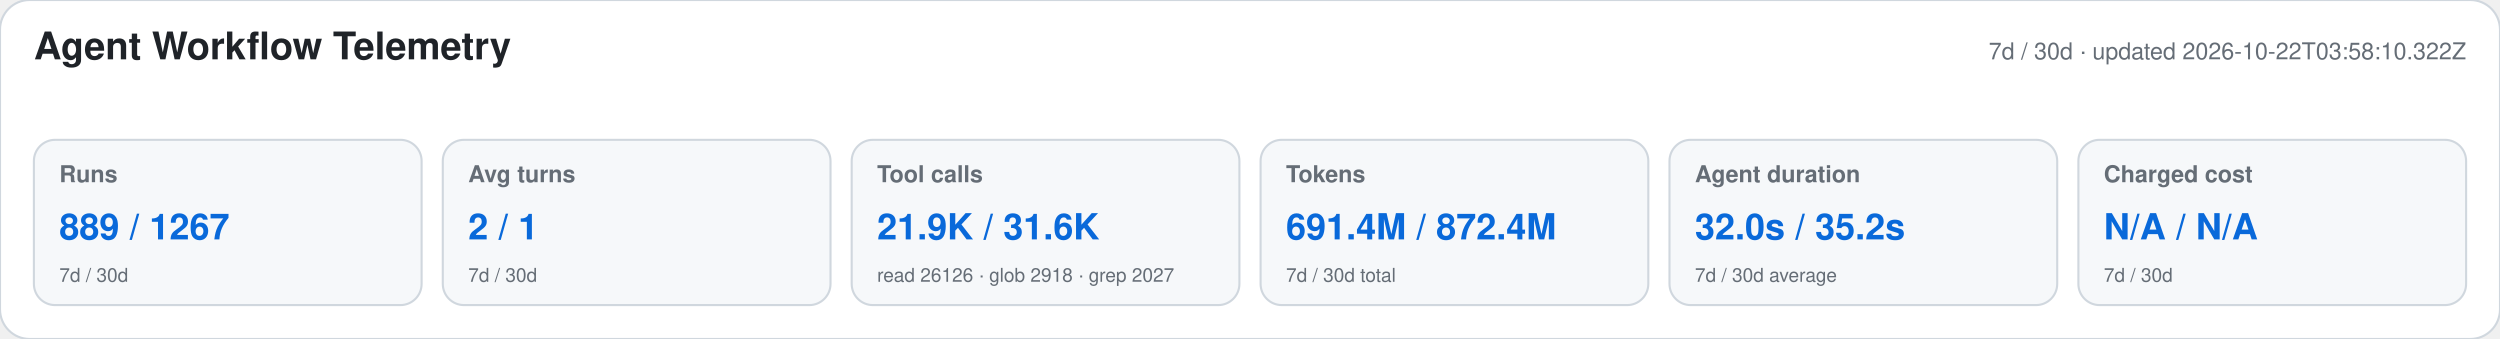
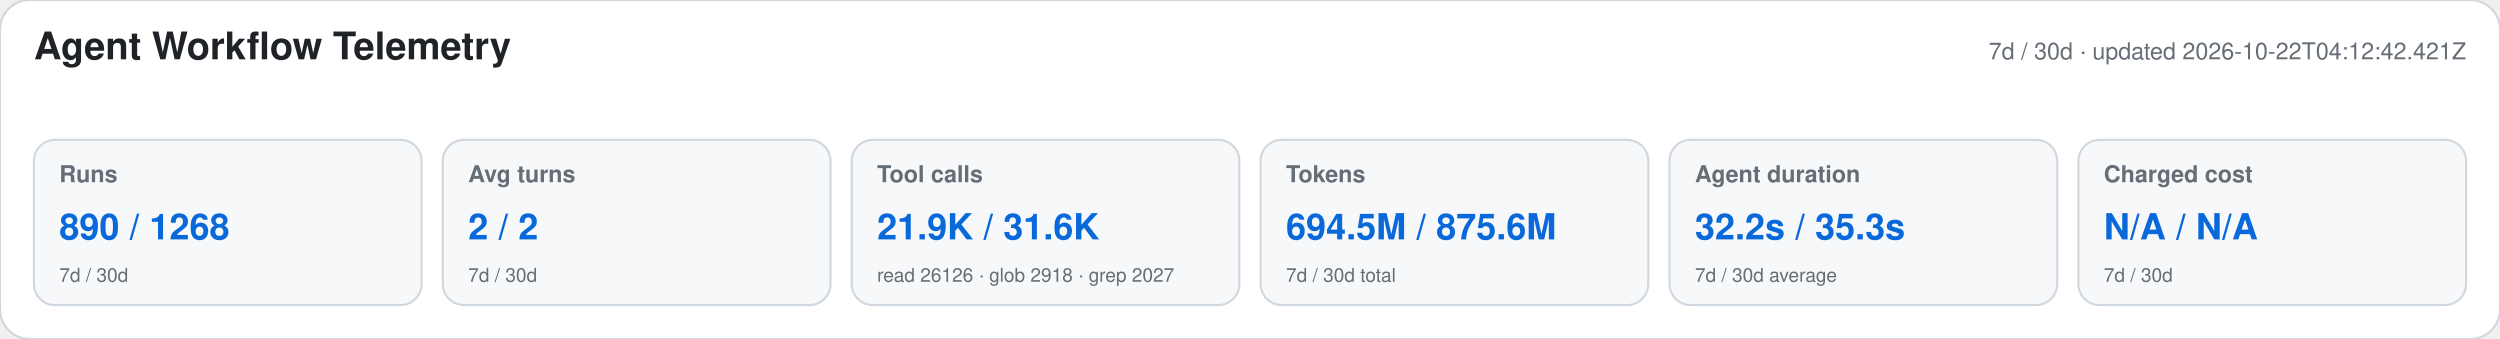
<svg xmlns="http://www.w3.org/2000/svg" width="1180" height="160" viewBox="0 0 1180 160" role="img" aria-labelledby="title desc">
  <style>text{font-family:-apple-system,BlinkMacSystemFont,"Segoe UI",Helvetica,Arial,sans-serif}.heading{font-size:18px;font-weight:650;fill:#1f2328}.meta,.label,.secondary{fill:#656d76}.meta,.label{font-size:11px}.label{font-weight:600}.primary{font-size:17px;font-weight:700;fill:#0969da}.secondary{font-size:9px}</style>
  <rect width="1180" height="160" rx="14" fill="#ffffff" stroke="#d0d7de" />
  <text x="16" y="28" class="heading">Agent Workflow Telemetry</text>
-   <text x="1164" y="28" text-anchor="end" class="meta">7d / 30d · updated 2026-10-22T03:58:10.322Z</text>
+   <text x="1164" y="28" text-anchor="end" class="meta">7d / 30d · updated 2026-10-22T04:12:42.421Z</text>
  <g>
    <rect x="16" y="66" width="183" height="78" rx="10" fill="#f6f8fa" stroke="#d0d7de" />
    <text x="28" y="86" class="label">Runs</text>
-     <text x="28" y="113" class="primary">889 / 1267</text>
+     <text x="28" y="113" class="primary">890 / 1268</text>
    <text x="28" y="133" class="secondary">7d / 30d</text>
  </g>
  <g>
    <rect x="209" y="66" width="183" height="78" rx="10" fill="#f6f8fa" stroke="#d0d7de" />
    <text x="221" y="86" class="label">Avg turns</text>
-     <text x="221" y="113" class="primary">2 / 1</text>
+     <text x="221" y="113" class="primary">2 / 2</text>
    <text x="221" y="133" class="secondary">7d / 30d</text>
  </g>
  <g>
    <rect x="402" y="66" width="183" height="78" rx="10" fill="#f6f8fa" stroke="#d0d7de" />
    <text x="414" y="86" class="label">Tool calls</text>
    <text x="414" y="113" class="primary">21.9K / 31.6K</text>
    <text x="414" y="133" class="secondary">read 26126 · glob 2918 · grep 2027</text>
  </g>
  <g>
    <rect x="595" y="66" width="183" height="78" rx="10" fill="#f6f8fa" stroke="#d0d7de" />
    <text x="607" y="86" class="label">Tokens</text>
-     <text x="607" y="113" class="primary">691.4M / 872.4M</text>
+     <text x="607" y="113" class="primary">694.5M / 875.6M</text>
    <text x="607" y="133" class="secondary">7d / 30d total</text>
  </g>
  <g>
    <rect x="788" y="66" width="183" height="78" rx="10" fill="#f6f8fa" stroke="#d0d7de" />
    <text x="800" y="86" class="label">Agent duration</text>
-     <text x="800" y="113" class="primary">32.0s / 35.2s</text>
+     <text x="800" y="113" class="primary">32.2s / 35.3s</text>
    <text x="800" y="133" class="secondary">7d / 30d average</text>
  </g>
  <g>
    <rect x="981" y="66" width="183" height="78" rx="10" fill="#f6f8fa" stroke="#d0d7de" />
    <text x="993" y="86" class="label">Charged cost</text>
    <text x="993" y="113" class="primary">N/A / N/A</text>
    <text x="993" y="133" class="secondary">7d / 30d</text>
  </g>
</svg>
